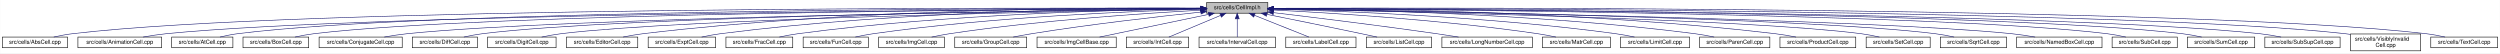
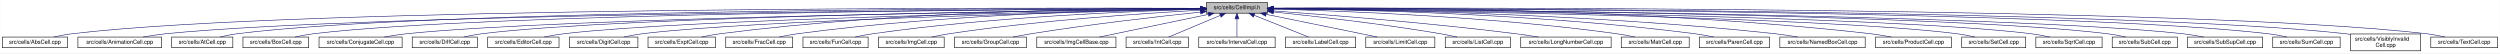
- <svg xmlns="http://www.w3.org/2000/svg" xmlns:xlink="http://www.w3.org/1999/xlink" width="4452pt" height="95pt" viewBox="0.00 0.00 4451.50 95.00">
+ <svg xmlns="http://www.w3.org/2000/svg" xmlns:xlink="http://www.w3.org/1999/xlink" width="4453pt" height="95pt" viewBox="0.00 0.00 4452.50 95.00">
  <g id="graph0" class="graph" transform="scale(1 1) rotate(0) translate(4 91)">
-     <polygon fill="white" stroke="transparent" points="-4,4 -4,-91 4447.5,-91 4447.5,4 -4,4" />
+     <polygon fill="white" stroke="transparent" points="-4,4 -4,-91 4448.5,-91 4448.5,4 -4,4" />
    <g id="node1" class="node">
      <g id="a_node1">
        <a xlink:title="Macros and types used only by cell implementations, not by cell users.">
          <polygon fill="#bfbfbf" stroke="black" points="2144.5,-67.5 2144.5,-86.5 2253.5,-86.5 2253.5,-67.5 2144.5,-67.5" />
          <text text-anchor="middle" x="2199" y="-74.5" font-family="Helvetica,sans-Serif" font-size="10.00">src/cells/CellImpl.h</text>
        </a>
      </g>
    </g>
    <g id="node2" class="node">
      <g id="a_node2">
        <a xlink:href="AbsCell_8cpp.html" target="_top" xlink:title="This file defines the class AbsCell.">
          <polygon fill="white" stroke="black" points="0,-6 0,-25 116,-25 116,-6 0,-6" />
          <text text-anchor="middle" x="58" y="-13" font-family="Helvetica,sans-Serif" font-size="10.00">src/cells/AbsCell.cpp</text>
        </a>
      </g>
    </g>
    <g id="edge1" class="edge">
      <path fill="none" stroke="midnightblue" d="M2134.12,-76.26C1828.21,-77.25 527.95,-78.53 125,-31 114.01,-29.7 102.16,-27.44 91.53,-25.07" />
      <polygon fill="midnightblue" stroke="midnightblue" points="2134.17,-79.76 2144.16,-76.23 2134.15,-72.76 2134.17,-79.76" />
    </g>
    <g id="node3" class="node">
      <g id="a_node3">
        <a xlink:href="AnimationCell_8cpp.html" target="_top" xlink:title="This file defines the class AnimationCell.">
          <polygon fill="white" stroke="black" points="134.5,-6 134.5,-25 283.5,-25 283.5,-6 134.5,-6" />
          <text text-anchor="middle" x="209" y="-13" font-family="Helvetica,sans-Serif" font-size="10.00">src/cells/AnimationCell.cpp</text>
        </a>
      </g>
    </g>
    <g id="edge2" class="edge">
      <path fill="none" stroke="midnightblue" d="M2133.81,-75.77C1842.83,-74.54 660.89,-67.37 292,-31 278.46,-29.67 263.81,-27.39 250.63,-25.03" />
      <polygon fill="midnightblue" stroke="midnightblue" points="2134.17,-79.27 2144.19,-75.81 2134.2,-72.27 2134.17,-79.27" />
    </g>
    <g id="node4" class="node">
      <g id="a_node4">
        <a xlink:href="AtCell_8cpp.html" target="_top" xlink:title="This file defines the class AtCell.">
          <polygon fill="white" stroke="black" points="301.5,-6 301.5,-25 410.5,-25 410.5,-6 301.5,-6" />
          <text text-anchor="middle" x="356" y="-13" font-family="Helvetica,sans-Serif" font-size="10.00">src/cells/AtCell.cpp</text>
        </a>
      </g>
    </g>
    <g id="edge3" class="edge">
      <path fill="none" stroke="midnightblue" d="M2134.04,-76.11C1855.48,-76.29 760.59,-74.18 419,-31 408.64,-29.69 397.5,-27.42 387.5,-25.06" />
      <polygon fill="midnightblue" stroke="midnightblue" points="2134.38,-79.6 2144.38,-76.1 2134.38,-72.6 2134.38,-79.6" />
    </g>
    <g id="node5" class="node">
      <g id="a_node5">
        <a xlink:href="BoxCell_8cpp.html" target="_top" xlink:title="This file defines the class BoxCell.">
          <polygon fill="white" stroke="black" points="428.5,-6 428.5,-25 545.5,-25 545.5,-6 428.5,-6" />
          <text text-anchor="middle" x="487" y="-13" font-family="Helvetica,sans-Serif" font-size="10.00">src/cells/BoxCell.cpp</text>
        </a>
      </g>
    </g>
    <g id="edge4" class="edge">
      <path fill="none" stroke="midnightblue" d="M2134.28,-75.81C1869.63,-74.78 868.87,-68.44 555,-31 543.85,-29.67 531.83,-27.39 521.04,-25.03" />
      <polygon fill="midnightblue" stroke="midnightblue" points="2134.48,-79.31 2144.49,-75.85 2134.51,-72.31 2134.48,-79.31" />
    </g>
    <g id="node6" class="node">
      <g id="a_node6">
        <a xlink:href="ConjugateCell_8cpp.html" target="_top" xlink:title="This file defines the class ConjugateCell.">
          <polygon fill="white" stroke="black" points="564,-6 564,-25 712,-25 712,-6 564,-6" />
          <text text-anchor="middle" x="638" y="-13" font-family="Helvetica,sans-Serif" font-size="10.00">src/cells/ConjugateCell.cpp</text>
        </a>
      </g>
    </g>
    <g id="edge5" class="edge">
      <path fill="none" stroke="midnightblue" d="M2134.02,-75.25C1886.3,-72.22 1001.1,-59.58 721,-31 707.61,-29.63 693.13,-27.38 680.06,-25.05" />
      <polygon fill="midnightblue" stroke="midnightblue" points="2134.25,-78.76 2144.29,-75.38 2134.33,-71.76 2134.25,-78.76" />
    </g>
    <g id="node7" class="node">
      <g id="a_node7">
        <a xlink:href="DiffCell_8cpp.html" target="_top" xlink:title="This file defines the class DiffCell.">
          <polygon fill="white" stroke="black" points="730,-6 730,-25 846,-25 846,-6 730,-6" />
          <text text-anchor="middle" x="788" y="-13" font-family="Helvetica,sans-Serif" font-size="10.00">src/cells/DiffCell.cpp</text>
        </a>
      </g>
    </g>
    <g id="edge6" class="edge">
      <path fill="none" stroke="midnightblue" d="M2134.15,-75.37C1901.17,-72.88 1107,-62.23 855,-31 844.13,-29.65 832.42,-27.4 821.88,-25.07" />
      <polygon fill="midnightblue" stroke="midnightblue" points="2134.45,-78.88 2144.49,-75.48 2134.53,-71.88 2134.45,-78.88" />
    </g>
    <g id="node8" class="node">
      <g id="a_node8">
-         <a xlink:href="DigitCell_8cpp.html" target="_top" xlink:title="This file defines the class DigitCell.">
-           <polygon fill="white" stroke="black" points="864,-6 864,-25 986,-25 986,-6 864,-6" />
-           <text text-anchor="middle" x="925" y="-13" font-family="Helvetica,sans-Serif" font-size="10.00">src/cells/DigitCell.cpp</text>
+         <a xlink:href="EditorCell_8cpp.html" target="_top" xlink:title="This file defines the class EditorCell.">
+           <polygon fill="white" stroke="black" points="864.5,-6 864.5,-25 991.5,-25 991.5,-6 864.5,-6" />
+           <text text-anchor="middle" x="928" y="-13" font-family="Helvetica,sans-Serif" font-size="10.00">src/cells/EditorCell.cpp</text>
        </a>
      </g>
    </g>
    <g id="edge7" class="edge">
-       <path fill="none" stroke="midnightblue" d="M2134.1,-75C1917.19,-71.45 1218.46,-58.13 995,-31 983.67,-29.62 971.44,-27.36 960.42,-25.03" />
-       <polygon fill="midnightblue" stroke="midnightblue" points="2134.31,-78.51 2144.37,-75.17 2134.43,-71.51 2134.31,-78.51" />
+       <path fill="none" stroke="midnightblue" d="M2134.06,-74.92C1917.83,-71.11 1223.32,-57.09 1001,-31 989.19,-29.61 976.44,-27.35 964.96,-25.02" />
+       <polygon fill="midnightblue" stroke="midnightblue" points="2134.24,-78.42 2144.3,-75.1 2134.36,-71.42 2134.24,-78.42" />
    </g>
    <g id="node9" class="node">
      <g id="a_node9">
-         <a xlink:href="EditorCell_8cpp.html" target="_top" xlink:title="This file defines the class EditorCell.">
-           <polygon fill="white" stroke="black" points="1004.5,-6 1004.5,-25 1131.5,-25 1131.5,-6 1004.5,-6" />
-           <text text-anchor="middle" x="1068" y="-13" font-family="Helvetica,sans-Serif" font-size="10.00">src/cells/EditorCell.cpp</text>
+         <a xlink:href="DigitCell_8cpp.html" target="_top" xlink:title="This file defines the class DigitCell.">
+           <polygon fill="white" stroke="black" points="1010,-6 1010,-25 1132,-25 1132,-6 1010,-6" />
+           <text text-anchor="middle" x="1071" y="-13" font-family="Helvetica,sans-Serif" font-size="10.00">src/cells/DigitCell.cpp</text>
        </a>
      </g>
    </g>
    <g id="edge8" class="edge">
-       <path fill="none" stroke="midnightblue" d="M2134.21,-76.69C1968.36,-77.73 1515.13,-75.84 1141,-31 1129.33,-29.6 1116.73,-27.36 1105.34,-25.06" />
-       <polygon fill="midnightblue" stroke="midnightblue" points="2134.28,-80.19 2144.25,-76.63 2134.23,-73.19 2134.28,-80.19" />
+       <path fill="none" stroke="midnightblue" d="M2134.34,-74.62C1935.49,-70.17 1334.79,-55.03 1141,-31 1129.79,-29.61 1117.71,-27.38 1106.79,-25.07" />
+       <polygon fill="midnightblue" stroke="midnightblue" points="2134.26,-78.12 2144.34,-74.84 2134.42,-71.12 2134.26,-78.12" />
    </g>
    <g id="node10" class="node">
      <g id="a_node10">
        <a xlink:href="ExptCell_8cpp.html" target="_top" xlink:title="This file defines the class ExptCell.">
          <polygon fill="white" stroke="black" points="1150,-6 1150,-25 1270,-25 1270,-6 1150,-6" />
          <text text-anchor="middle" x="1210" y="-13" font-family="Helvetica,sans-Serif" font-size="10.00">src/cells/ExptCell.cpp</text>
        </a>
      </g>
    </g>
    <g id="edge9" class="edge">
      <path fill="none" stroke="midnightblue" d="M2134.29,-76.34C1983.63,-76.38 1598,-72.06 1279,-31 1267.95,-29.58 1256.04,-27.33 1245.27,-25.03" />
      <polygon fill="midnightblue" stroke="midnightblue" points="2134.3,-79.84 2144.29,-76.33 2134.29,-72.84 2134.3,-79.84" />
    </g>
    <g id="node11" class="node">
      <g id="a_node11">
        <a xlink:href="FracCell_8cpp.html" target="_top" xlink:title="This file defines the class FracCell.">
          <polygon fill="white" stroke="black" points="1288.5,-6 1288.5,-25 1407.5,-25 1407.5,-6 1288.5,-6" />
          <text text-anchor="middle" x="1348" y="-13" font-family="Helvetica,sans-Serif" font-size="10.00">src/cells/FracCell.cpp</text>
        </a>
      </g>
    </g>
    <g id="edge10" class="edge">
      <path fill="none" stroke="midnightblue" d="M2134.09,-75.54C1999.7,-73.87 1681.4,-66.19 1417,-31 1406.08,-29.55 1394.31,-27.32 1383.64,-25.05" />
      <polygon fill="midnightblue" stroke="midnightblue" points="2134.18,-79.04 2144.22,-75.66 2134.26,-72.04 2134.18,-79.04" />
    </g>
    <g id="node12" class="node">
      <g id="a_node12">
        <a xlink:href="FunCell_8cpp.html" target="_top" xlink:title="This file defines the class FunCell.">
          <polygon fill="white" stroke="black" points="1426,-6 1426,-25 1542,-25 1542,-6 1426,-6" />
          <text text-anchor="middle" x="1484" y="-13" font-family="Helvetica,sans-Serif" font-size="10.00">src/cells/FunCell.cpp</text>
        </a>
      </g>
    </g>
    <g id="edge11" class="edge">
      <path fill="none" stroke="midnightblue" d="M2133.87,-74.57C2016.72,-71.32 1762.88,-61.12 1551,-31 1540.51,-29.51 1529.22,-27.3 1518.95,-25.06" />
      <polygon fill="midnightblue" stroke="midnightblue" points="2134.01,-78.08 2144.1,-74.85 2134.2,-71.08 2134.01,-78.08" />
    </g>
    <g id="node13" class="node">
      <g id="a_node13">
        <a xlink:href="ImgCell_8cpp.html" target="_top" xlink:title="This file defines the class ImgCell.">
          <polygon fill="white" stroke="black" points="1560.5,-6 1560.5,-25 1677.5,-25 1677.5,-6 1560.5,-6" />
          <text text-anchor="middle" x="1619" y="-13" font-family="Helvetica,sans-Serif" font-size="10.00">src/cells/ImgCell.cpp</text>
        </a>
      </g>
    </g>
    <g id="edge12" class="edge">
      <path fill="none" stroke="midnightblue" d="M2134.19,-72.85C2036.72,-67.54 1846.8,-54.97 1687,-31 1676.5,-29.42 1665.18,-27.22 1654.85,-25" />
      <polygon fill="midnightblue" stroke="midnightblue" points="2134.01,-76.35 2144.18,-73.39 2134.38,-69.36 2134.01,-76.35" />
    </g>
    <g id="node14" class="node">
      <g id="a_node14">
        <a xlink:href="GroupCell_8cpp.html" target="_top" xlink:title="This file defines the class GroupCell.">
          <polygon fill="white" stroke="black" points="1696,-6 1696,-25 1824,-25 1824,-6 1696,-6" />
          <text text-anchor="middle" x="1760" y="-13" font-family="Helvetica,sans-Serif" font-size="10.00">src/cells/GroupCell.cpp</text>
        </a>
      </g>
    </g>
    <g id="edge13" class="edge">
      <path fill="none" stroke="midnightblue" d="M2134.25,-69.5C2060.94,-61.8 1938.05,-47.87 1833,-31 1822.28,-29.28 1810.74,-27.13 1800.07,-25.01" />
      <polygon fill="midnightblue" stroke="midnightblue" points="2133.95,-72.99 2144.26,-70.54 2134.67,-66.02 2133.95,-72.99" />
    </g>
    <g id="node15" class="node">
      <g id="a_node15">
        <a xlink:href="ImgCellBase_8cpp.html" target="_top" xlink:title="This file defines the class ImgCellBase.">
          <polygon fill="white" stroke="black" points="1842.5,-6 1842.5,-25 1983.5,-25 1983.5,-6 1842.5,-6" />
          <text text-anchor="middle" x="1913" y="-13" font-family="Helvetica,sans-Serif" font-size="10.00">src/cells/ImgCellBase.cpp</text>
        </a>
      </g>
    </g>
    <g id="edge14" class="edge">
      <path fill="none" stroke="midnightblue" d="M2148.06,-65.4C2092.61,-53.87 2005.05,-35.65 1953.9,-25.01" />
      <polygon fill="midnightblue" stroke="midnightblue" points="2147.52,-68.86 2158.02,-67.48 2148.95,-62.01 2147.52,-68.86" />
    </g>
    <g id="node16" class="node">
      <g id="a_node16">
        <a xlink:href="IntCell_8cpp.html" target="_top" xlink:title="This file defines the class IntCell.">
          <polygon fill="white" stroke="black" points="2001.5,-6 2001.5,-25 2112.5,-25 2112.5,-6 2001.5,-6" />
          <text text-anchor="middle" x="2057" y="-13" font-family="Helvetica,sans-Serif" font-size="10.00">src/cells/IntCell.cpp</text>
        </a>
      </g>
    </g>
    <g id="edge15" class="edge">
      <path fill="none" stroke="midnightblue" d="M2169.12,-63.48C2141.54,-51.92 2101.33,-35.08 2077.31,-25.01" />
      <polygon fill="midnightblue" stroke="midnightblue" points="2168.08,-66.84 2178.65,-67.48 2170.78,-60.38 2168.08,-66.84" />
    </g>
    <g id="node17" class="node">
      <g id="a_node17">
        <a xlink:href="IntervalCell_8cpp.html" target="_top" xlink:title="This file defines the class IntervalCell.">
          <polygon fill="white" stroke="black" points="2131,-6 2131,-25 2267,-25 2267,-6 2131,-6" />
          <text text-anchor="middle" x="2199" y="-13" font-family="Helvetica,sans-Serif" font-size="10.00">src/cells/IntervalCell.cpp</text>
        </a>
      </g>
    </g>
    <g id="edge16" class="edge">
      <path fill="none" stroke="midnightblue" d="M2199,-57.32C2199,-46.5 2199,-33.4 2199,-25.01" />
      <polygon fill="midnightblue" stroke="midnightblue" points="2195.5,-57.48 2199,-67.48 2202.5,-57.48 2195.5,-57.48" />
    </g>
    <g id="node18" class="node">
      <g id="a_node18">
        <a xlink:href="LabelCell_8cpp.html" target="_top" xlink:title="This file defines the class LabelCell.">
          <polygon fill="white" stroke="black" points="2285.5,-6 2285.5,-25 2410.5,-25 2410.5,-6 2285.5,-6" />
          <text text-anchor="middle" x="2348" y="-13" font-family="Helvetica,sans-Serif" font-size="10.00">src/cells/LabelCell.cpp</text>
        </a>
      </g>
    </g>
    <g id="edge17" class="edge">
      <path fill="none" stroke="midnightblue" d="M2229.97,-63.63C2258.92,-52.07 2301.37,-35.12 2326.69,-25.01" />
      <polygon fill="midnightblue" stroke="midnightblue" points="2228.34,-60.52 2220.35,-67.48 2230.93,-67.02 2228.34,-60.52" />
    </g>
    <g id="node19" class="node">
      <g id="a_node19">
-         <a xlink:href="ListCell_8cpp.html" target="_top" xlink:title="This file defines the class ListCell.">
-           <polygon fill="white" stroke="black" points="2429,-6 2429,-25 2545,-25 2545,-6 2429,-6" />
-           <text text-anchor="middle" x="2487" y="-13" font-family="Helvetica,sans-Serif" font-size="10.00">src/cells/ListCell.cpp</text>
+         <a xlink:href="LimitCell_8cpp.html" target="_top" xlink:title="This file defines the class LimitCell.">
+           <polygon fill="white" stroke="black" points="2428.5,-6 2428.5,-25 2551.5,-25 2551.5,-6 2428.5,-6" />
+           <text text-anchor="middle" x="2490" y="-13" font-family="Helvetica,sans-Serif" font-size="10.00">src/cells/LimitCell.cpp</text>
        </a>
      </g>
    </g>
    <g id="edge18" class="edge">
-       <path fill="none" stroke="midnightblue" d="M2251.88,-65.42C2296.68,-56.42 2362.59,-43.06 2420,-31 2429.08,-29.09 2438.85,-27 2448.05,-25.01" />
-       <polygon fill="midnightblue" stroke="midnightblue" points="2250.93,-62.04 2241.81,-67.44 2252.31,-68.91 2250.93,-62.04" />
+       <path fill="none" stroke="midnightblue" d="M2251.02,-65.46C2295.82,-56.37 2362.18,-42.88 2420,-31 2429.36,-29.08 2439.42,-27 2448.92,-25.03" />
+       <polygon fill="midnightblue" stroke="midnightblue" points="2250.07,-62.08 2240.96,-67.5 2251.46,-68.94 2250.07,-62.08" />
    </g>
    <g id="node20" class="node">
      <g id="a_node20">
-         <a xlink:href="LongNumberCell_8cpp.html" target="_top" xlink:title="This file defines the class LongNumberCell.">
-           <polygon fill="white" stroke="black" points="2563.5,-6 2563.5,-25 2724.5,-25 2724.5,-6 2563.5,-6" />
-           <text text-anchor="middle" x="2644" y="-13" font-family="Helvetica,sans-Serif" font-size="10.00">src/cells/LongNumberCell.cpp</text>
+         <a xlink:href="ListCell_8cpp.html" target="_top" xlink:title="This file defines the class ListCell.">
+           <polygon fill="white" stroke="black" points="2570,-6 2570,-25 2686,-25 2686,-6 2570,-6" />
+           <text text-anchor="middle" x="2628" y="-13" font-family="Helvetica,sans-Serif" font-size="10.00">src/cells/ListCell.cpp</text>
        </a>
      </g>
    </g>
    <g id="edge19" class="edge">
-       <path fill="none" stroke="midnightblue" d="M2263.67,-68.47C2334.89,-60.01 2452.75,-45.57 2554,-31 2566.69,-29.17 2580.36,-27.05 2593.12,-25" />
-       <polygon fill="midnightblue" stroke="midnightblue" points="2263.03,-65.02 2253.51,-69.67 2263.85,-71.97 2263.03,-65.02" />
+       <path fill="none" stroke="midnightblue" d="M2264.17,-69.67C2336.84,-62.21 2457.75,-48.55 2561,-31 2570.86,-29.32 2581.46,-27.19 2591.25,-25.07" />
+       <polygon fill="midnightblue" stroke="midnightblue" points="2263.4,-66.23 2253.8,-70.73 2264.11,-73.2 2263.4,-66.23" />
    </g>
    <g id="node21" class="node">
      <g id="a_node21">
-         <a xlink:href="MatrCell_8cpp.html" target="_top" xlink:title="This file defines the class MatrCell.">
-           <polygon fill="white" stroke="black" points="2742.5,-6 2742.5,-25 2863.5,-25 2863.5,-6 2742.5,-6" />
-           <text text-anchor="middle" x="2803" y="-13" font-family="Helvetica,sans-Serif" font-size="10.00">src/cells/MatrCell.cpp</text>
+         <a xlink:href="LongNumberCell_8cpp.html" target="_top" xlink:title="This file defines the class LongNumberCell.">
+           <polygon fill="white" stroke="black" points="2704.5,-6 2704.5,-25 2865.5,-25 2865.5,-6 2704.5,-6" />
+           <text text-anchor="middle" x="2785" y="-13" font-family="Helvetica,sans-Serif" font-size="10.00">src/cells/LongNumberCell.cpp</text>
        </a>
      </g>
    </g>
    <g id="edge20" class="edge">
-       <path fill="none" stroke="midnightblue" d="M2263.58,-73.14C2364.44,-68.1 2565.26,-55.73 2734,-31 2744.66,-29.44 2756.14,-27.24 2766.62,-25.02" />
-       <polygon fill="midnightblue" stroke="midnightblue" points="2263.37,-69.65 2253.55,-73.63 2263.71,-76.64 2263.37,-69.65" />
+       <path fill="none" stroke="midnightblue" d="M2263.83,-71.56C2358.7,-64.73 2540.84,-50.39 2695,-31 2708.35,-29.32 2722.75,-27.16 2736.04,-25.02" />
+       <polygon fill="midnightblue" stroke="midnightblue" points="2263.54,-68.07 2253.81,-72.27 2264.04,-75.05 2263.54,-68.07" />
    </g>
    <g id="node22" class="node">
      <g id="a_node22">
-         <a xlink:href="LimitCell_8cpp.html" target="_top" xlink:title="This file defines the class LimitCell.">
-           <polygon fill="white" stroke="black" points="2881.5,-6 2881.5,-25 3004.5,-25 3004.5,-6 2881.5,-6" />
-           <text text-anchor="middle" x="2943" y="-13" font-family="Helvetica,sans-Serif" font-size="10.00">src/cells/LimitCell.cpp</text>
+         <a xlink:href="MatrCell_8cpp.html" target="_top" xlink:title="This file defines the class MatrCell.">
+           <polygon fill="white" stroke="black" points="2883.5,-6 2883.5,-25 3004.5,-25 3004.5,-6 2883.5,-6" />
+           <text text-anchor="middle" x="2944" y="-13" font-family="Helvetica,sans-Serif" font-size="10.00">src/cells/MatrCell.cpp</text>
        </a>
      </g>
    </g>
    <g id="edge21" class="edge">
-       <path fill="none" stroke="midnightblue" d="M2264.03,-74.63C2384.61,-71.43 2650.85,-61.28 2873,-31 2883.94,-29.51 2895.74,-27.3 2906.47,-25.06" />
-       <polygon fill="midnightblue" stroke="midnightblue" points="2263.77,-71.13 2253.86,-74.89 2263.95,-78.13 2263.77,-71.13" />
+       <path fill="none" stroke="midnightblue" d="M2263.77,-74.72C2384.51,-71.65 2651.95,-61.7 2875,-31 2885.79,-29.51 2897.42,-27.31 2908,-25.06" />
+       <polygon fill="midnightblue" stroke="midnightblue" points="2263.5,-71.22 2253.59,-74.97 2263.67,-78.22 2263.5,-71.22" />
    </g>
    <g id="node23" class="node">
      <g id="a_node23">
        <a xlink:href="ParenCell_8cpp.html" target="_top" xlink:title="This file defines the class ParenCell.">
          <polygon fill="white" stroke="black" points="3022.5,-6 3022.5,-25 3147.5,-25 3147.5,-6 3022.5,-6" />
          <text text-anchor="middle" x="3085" y="-13" font-family="Helvetica,sans-Serif" font-size="10.00">src/cells/ParenCell.cpp</text>
        </a>
      </g>
    </g>
    <g id="edge22" class="edge">
      <path fill="none" stroke="midnightblue" d="M2263.62,-75.64C2401.87,-74.15 2736.35,-66.82 3014,-31 3025.23,-29.55 3037.34,-27.33 3048.32,-25.06" />
      <polygon fill="midnightblue" stroke="midnightblue" points="2263.58,-72.14 2253.62,-75.74 2263.65,-79.14 2263.58,-72.14" />
    </g>
    <g id="node24" class="node">
      <g id="a_node24">
-         <a xlink:href="ProductCell_8cpp.html" target="_top" xlink:title="This file defines the class ProductCell.">
-           <polygon fill="white" stroke="black" points="3165.5,-6 3165.5,-25 3300.5,-25 3300.5,-6 3165.5,-6" />
-           <text text-anchor="middle" x="3233" y="-13" font-family="Helvetica,sans-Serif" font-size="10.00">src/cells/ProductCell.cpp</text>
+         <a xlink:href="NamedBoxCell_8cpp.html" target="_top" xlink:title="This file defines the class NamedBoxCell.">
+           <polygon fill="white" stroke="black" points="3166,-6 3166,-25 3318,-25 3318,-6 3166,-6" />
+           <text text-anchor="middle" x="3242" y="-13" font-family="Helvetica,sans-Serif" font-size="10.00">src/cells/NamedBoxCell.cpp</text>
        </a>
      </g>
    </g>
    <g id="edge23" class="edge">
-       <path fill="none" stroke="midnightblue" d="M2263.78,-76.11C2418.71,-75.7 2822.61,-70.55 3157,-31 3169.14,-29.56 3182.25,-27.32 3194.11,-25.02" />
-       <polygon fill="midnightblue" stroke="midnightblue" points="2263.5,-72.61 2253.5,-76.13 2263.51,-79.61 2263.5,-72.61" />
+       <path fill="none" stroke="midnightblue" d="M2264.02,-75.68C2419.04,-74.31 2822.45,-67.26 3157,-31 3170.39,-29.55 3184.88,-27.33 3198.03,-25.05" />
+       <polygon fill="midnightblue" stroke="midnightblue" points="2263.7,-72.18 2253.73,-75.76 2263.76,-79.18 2263.7,-72.18" />
    </g>
    <g id="node25" class="node">
      <g id="a_node25">
-         <a xlink:href="SetCell_8cpp.html" target="_top" xlink:title="This file defines the class SetCell.">
-           <polygon fill="white" stroke="black" points="3319,-6 3319,-25 3433,-25 3433,-6 3319,-6" />
-           <text text-anchor="middle" x="3376" y="-13" font-family="Helvetica,sans-Serif" font-size="10.00">src/cells/SetCell.cpp</text>
+         <a xlink:href="ProductCell_8cpp.html" target="_top" xlink:title="This file defines the class ProductCell.">
+           <polygon fill="white" stroke="black" points="3336.5,-6 3336.5,-25 3471.5,-25 3471.5,-6 3336.5,-6" />
+           <text text-anchor="middle" x="3404" y="-13" font-family="Helvetica,sans-Serif" font-size="10.00">src/cells/ProductCell.cpp</text>
        </a>
      </g>
    </g>
    <g id="edge24" class="edge">
-       <path fill="none" stroke="midnightblue" d="M2263.74,-74.87C2469.29,-71.06 3105.61,-57.38 3310,-31 3320.7,-29.62 3332.24,-27.36 3342.62,-25.03" />
-       <polygon fill="midnightblue" stroke="midnightblue" points="2263.63,-71.37 2253.7,-75.06 2263.76,-78.37 2263.63,-71.37" />
+       <path fill="none" stroke="midnightblue" d="M2263.72,-76.72C2436.81,-77.93 2924.57,-76.67 3327,-31 3339.3,-29.6 3352.58,-27.37 3364.6,-25.07" />
+       <polygon fill="midnightblue" stroke="midnightblue" points="2263.54,-73.22 2253.51,-76.64 2263.48,-80.22 2263.54,-73.22" />
    </g>
    <g id="node26" class="node">
      <g id="a_node26">
-         <a xlink:href="SqrtCell_8cpp.html" target="_top" xlink:title="This file defines the class SqrtCell.">
-           <polygon fill="white" stroke="black" points="3451,-6 3451,-25 3569,-25 3569,-6 3451,-6" />
-           <text text-anchor="middle" x="3510" y="-13" font-family="Helvetica,sans-Serif" font-size="10.00">src/cells/SqrtCell.cpp</text>
+         <a xlink:href="SetCell_8cpp.html" target="_top" xlink:title="This file defines the class SetCell.">
+           <polygon fill="white" stroke="black" points="3490,-6 3490,-25 3604,-25 3604,-6 3490,-6" />
+           <text text-anchor="middle" x="3547" y="-13" font-family="Helvetica,sans-Serif" font-size="10.00">src/cells/SetCell.cpp</text>
        </a>
      </g>
    </g>
    <g id="edge25" class="edge">
-       <path fill="none" stroke="midnightblue" d="M2263.77,-75.14C2485.12,-71.98 3210.61,-59.64 3442,-31 3453.02,-29.64 3464.9,-27.38 3475.6,-25.05" />
-       <polygon fill="midnightblue" stroke="midnightblue" points="2263.56,-71.65 2253.61,-75.29 2263.66,-78.64 2263.56,-71.65" />
+       <path fill="none" stroke="midnightblue" d="M2263.53,-75.28C2489.11,-72.53 3241.63,-61.24 3481,-31 3491.71,-29.65 3503.24,-27.39 3513.63,-25.06" />
+       <polygon fill="midnightblue" stroke="midnightblue" points="2263.46,-71.78 2253.51,-75.4 2263.55,-78.78 2263.46,-71.78" />
    </g>
    <g id="node27" class="node">
      <g id="a_node27">
-         <a xlink:href="NamedBoxCell_8cpp.html" target="_top" xlink:title="This file defines the class NamedBoxCell.">
-           <polygon fill="white" stroke="black" points="3587,-6 3587,-25 3739,-25 3739,-6 3587,-6" />
-           <text text-anchor="middle" x="3663" y="-13" font-family="Helvetica,sans-Serif" font-size="10.00">src/cells/NamedBoxCell.cpp</text>
+         <a xlink:href="SqrtCell_8cpp.html" target="_top" xlink:title="This file defines the class SqrtCell.">
+           <polygon fill="white" stroke="black" points="3622,-6 3622,-25 3740,-25 3740,-6 3622,-6" />
+           <text text-anchor="middle" x="3681" y="-13" font-family="Helvetica,sans-Serif" font-size="10.00">src/cells/SqrtCell.cpp</text>
        </a>
      </g>
    </g>
    <g id="edge26" class="edge">
-       <path fill="none" stroke="midnightblue" d="M2263.93,-75.06C2500.82,-71.43 3318.22,-57.27 3578,-31 3591.7,-29.61 3606.53,-27.35 3619.91,-25.02" />
-       <polygon fill="midnightblue" stroke="midnightblue" points="2263.7,-71.56 2253.76,-75.21 2263.81,-78.56 2263.7,-71.56" />
+       <path fill="none" stroke="midnightblue" d="M2263.98,-75.47C2504.87,-73.27 3346.63,-63.38 3613,-31 3624.14,-29.65 3636.17,-27.36 3646.96,-25" />
+       <polygon fill="midnightblue" stroke="midnightblue" points="2263.61,-71.97 2253.64,-75.56 2263.67,-78.97 2263.61,-71.97" />
    </g>
    <g id="node28" class="node">
      <g id="a_node28">
        <a xlink:href="SubCell_8cpp.html" target="_top" xlink:title="This file defines the class SubCell.">
-           <polygon fill="white" stroke="black" points="3757,-6 3757,-25 3873,-25 3873,-6 3757,-6" />
-           <text text-anchor="middle" x="3815" y="-13" font-family="Helvetica,sans-Serif" font-size="10.00">src/cells/SubCell.cpp</text>
+           <polygon fill="white" stroke="black" points="3758,-6 3758,-25 3874,-25 3874,-6 3758,-6" />
+           <text text-anchor="middle" x="3816" y="-13" font-family="Helvetica,sans-Serif" font-size="10.00">src/cells/SubCell.cpp</text>
        </a>
      </g>
    </g>
    <g id="edge27" class="edge">
-       <path fill="none" stroke="midnightblue" d="M2263.73,-75.71C2518.68,-74.31 3453.8,-66.8 3748,-31 3758.99,-29.66 3770.83,-27.38 3781.47,-25.02" />
-       <polygon fill="midnightblue" stroke="midnightblue" points="2263.51,-72.21 2253.53,-75.76 2263.55,-79.21 2263.51,-72.21" />
+       <path fill="none" stroke="midnightblue" d="M2263.78,-75.71C2518.88,-74.32 3454.61,-66.82 3749,-31 3759.99,-29.66 3771.83,-27.38 3782.47,-25.02" />
+       <polygon fill="midnightblue" stroke="midnightblue" points="2263.54,-72.21 2253.56,-75.76 2263.58,-79.21 2263.54,-72.21" />
    </g>
    <g id="node29" class="node">
      <g id="a_node29">
-         <a xlink:href="SumCell_8cpp.html" target="_top" xlink:title="This file defines the class SumCell.">
-           <polygon fill="white" stroke="black" points="3891,-6 3891,-25 4011,-25 4011,-6 3891,-6" />
-           <text text-anchor="middle" x="3951" y="-13" font-family="Helvetica,sans-Serif" font-size="10.00">src/cells/SumCell.cpp</text>
+         <a xlink:href="SubSupCell_8cpp.html" target="_top" xlink:title="This file defines the class SubSupCell.">
+           <polygon fill="white" stroke="black" points="3892,-6 3892,-25 4026,-25 4026,-6 3892,-6" />
+           <text text-anchor="middle" x="3959" y="-13" font-family="Helvetica,sans-Serif" font-size="10.00">src/cells/SubSupCell.cpp</text>
        </a>
      </g>
    </g>
    <g id="edge28" class="edge">
-       <path fill="none" stroke="midnightblue" d="M2263.9,-75.83C2532.74,-74.88 3560.08,-68.81 3882,-31 3893.31,-29.67 3905.5,-27.4 3916.45,-25.03" />
-       <polygon fill="midnightblue" stroke="midnightblue" points="2263.52,-72.33 2253.53,-75.87 2263.54,-79.33 2263.52,-72.33" />
+       <path fill="none" stroke="midnightblue" d="M2263.92,-75.67C2532.85,-74.09 3560.55,-65.84 3883,-31 3895.42,-29.66 3908.85,-27.38 3920.91,-25.02" />
+       <polygon fill="midnightblue" stroke="midnightblue" points="2263.53,-72.17 2253.55,-75.73 2263.57,-79.17 2263.53,-72.17" />
    </g>
    <g id="node30" class="node">
      <g id="a_node30">
-         <a xlink:href="SubSupCell_8cpp.html" target="_top" xlink:title="This file defines the class SubSupCell.">
-           <polygon fill="white" stroke="black" points="4029,-6 4029,-25 4163,-25 4163,-6 4029,-6" />
-           <text text-anchor="middle" x="4096" y="-13" font-family="Helvetica,sans-Serif" font-size="10.00">src/cells/SubSupCell.cpp</text>
+         <a xlink:href="SumCell_8cpp.html" target="_top" xlink:title="This file defines the class SumCell.">
+           <polygon fill="white" stroke="black" points="4044,-6 4044,-25 4164,-25 4164,-6 4044,-6" />
+           <text text-anchor="middle" x="4104" y="-13" font-family="Helvetica,sans-Serif" font-size="10.00">src/cells/SumCell.cpp</text>
        </a>
      </g>
    </g>
    <g id="edge29" class="edge">
-       <path fill="none" stroke="midnightblue" d="M2263.58,-75.82C2545.4,-74.83 3669.01,-68.56 4020,-31 4032.42,-29.67 4045.85,-27.39 4057.91,-25.03" />
-       <polygon fill="midnightblue" stroke="midnightblue" points="2263.51,-72.32 2253.52,-75.86 2263.53,-79.32 2263.51,-72.32" />
+       <path fill="none" stroke="midnightblue" d="M2263.66,-76C2547.09,-75.75 3681.29,-72.15 4035,-31 4046.31,-29.68 4058.51,-27.41 4069.46,-25.05" />
+       <polygon fill="midnightblue" stroke="midnightblue" points="2263.54,-72.5 2253.55,-76.01 2263.55,-79.5 2263.54,-72.5" />
    </g>
    <g id="node31" class="node">
      <g id="a_node31">
        <a xlink:href="VisiblyInvalidCell_8cpp.html" target="_top" xlink:title="This file defines the class VisiblyInvalidCell.">
-           <polygon fill="white" stroke="black" points="4181.5,-0.5 4181.5,-30.5 4306.5,-30.5 4306.5,-0.5 4181.5,-0.5" />
-           <text text-anchor="start" x="4189.5" y="-18.5" font-family="Helvetica,sans-Serif" font-size="10.00">src/cells/VisiblyInvalid</text>
-           <text text-anchor="middle" x="4244" y="-7.5" font-family="Helvetica,sans-Serif" font-size="10.00">Cell.cpp</text>
+           <polygon fill="white" stroke="black" points="4182.5,-0.5 4182.5,-30.5 4307.5,-30.5 4307.5,-0.5 4182.5,-0.5" />
+           <text text-anchor="start" x="4190.5" y="-18.5" font-family="Helvetica,sans-Serif" font-size="10.00">src/cells/VisiblyInvalid</text>
+           <text text-anchor="middle" x="4245" y="-7.5" font-family="Helvetica,sans-Serif" font-size="10.00">Cell.cpp</text>
        </a>
      </g>
    </g>
    <g id="edge30" class="edge">
-       <path fill="none" stroke="midnightblue" d="M2264.05,-76.05C2561.01,-76.07 3789.82,-73.51 4172,-31 4175.04,-30.66 4178.15,-30.26 4181.27,-29.81" />
-       <polygon fill="midnightblue" stroke="midnightblue" points="2263.88,-72.55 2253.88,-76.05 2263.88,-79.55 2263.88,-72.55" />
+       <path fill="none" stroke="midnightblue" d="M2264.08,-76.06C2561.19,-76.07 3790.63,-73.53 4173,-31 4176.04,-30.66 4179.15,-30.26 4182.27,-29.81" />
+       <polygon fill="midnightblue" stroke="midnightblue" points="2263.91,-72.56 2253.91,-76.05 2263.91,-79.56 2263.91,-72.56" />
    </g>
    <g id="node32" class="node">
      <g id="a_node32">
        <a xlink:href="TextCell_8cpp.html" target="_top" xlink:title="This file defines the class TextCell.">
-           <polygon fill="white" stroke="black" points="4324.5,-6 4324.5,-25 4443.5,-25 4443.5,-6 4324.5,-6" />
-           <text text-anchor="middle" x="4384" y="-13" font-family="Helvetica,sans-Serif" font-size="10.00">src/cells/TextCell.cpp</text>
+           <polygon fill="white" stroke="black" points="4325.5,-6 4325.5,-25 4444.5,-25 4444.5,-6 4325.5,-6" />
+           <text text-anchor="middle" x="4385" y="-13" font-family="Helvetica,sans-Serif" font-size="10.00">src/cells/TextCell.cpp</text>
        </a>
      </g>
    </g>
    <g id="edge31" class="edge">
-       <path fill="none" stroke="midnightblue" d="M2263.69,-76.27C2573.09,-77.31 3903.94,-78.88 4316,-31 4327.15,-29.7 4339.17,-27.44 4349.96,-25.07" />
-       <polygon fill="midnightblue" stroke="midnightblue" points="2263.55,-72.77 2253.54,-76.24 2263.53,-79.77 2263.55,-72.77" />
+       <path fill="none" stroke="midnightblue" d="M2263.72,-76.27C2573.26,-77.32 3904.75,-78.9 4317,-31 4328.15,-29.7 4340.17,-27.44 4350.96,-25.07" />
+       <polygon fill="midnightblue" stroke="midnightblue" points="2263.58,-72.77 2253.57,-76.24 2263.56,-79.77 2263.58,-72.77" />
    </g>
  </g>
</svg>
